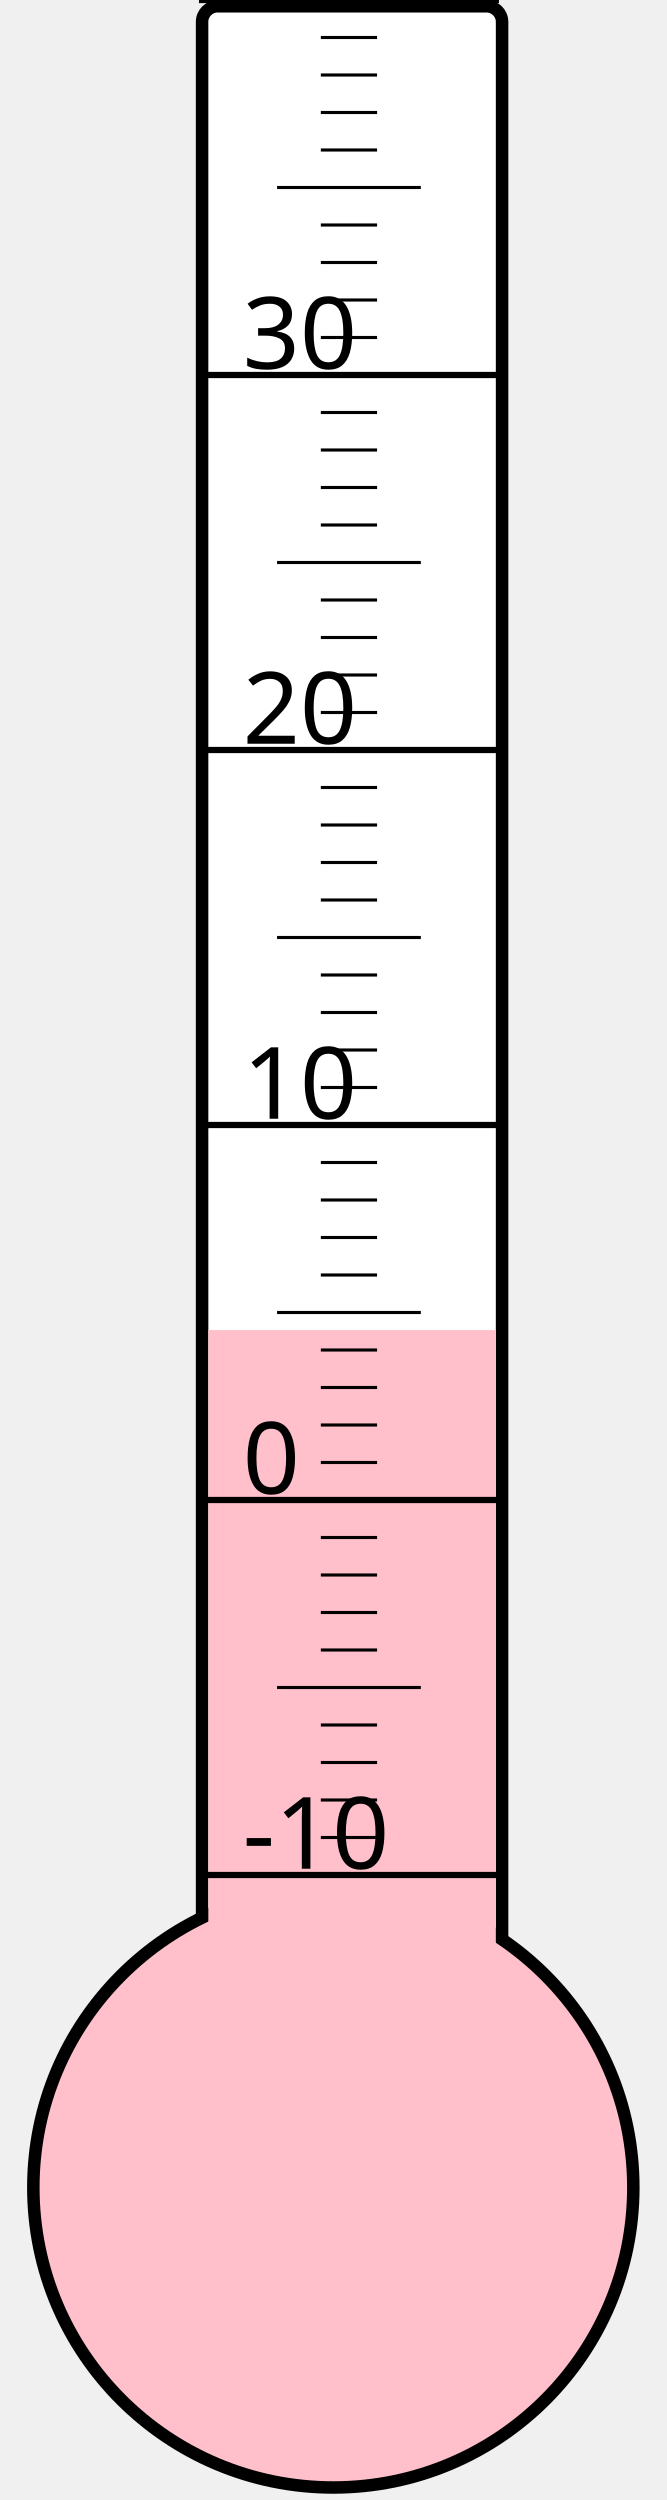
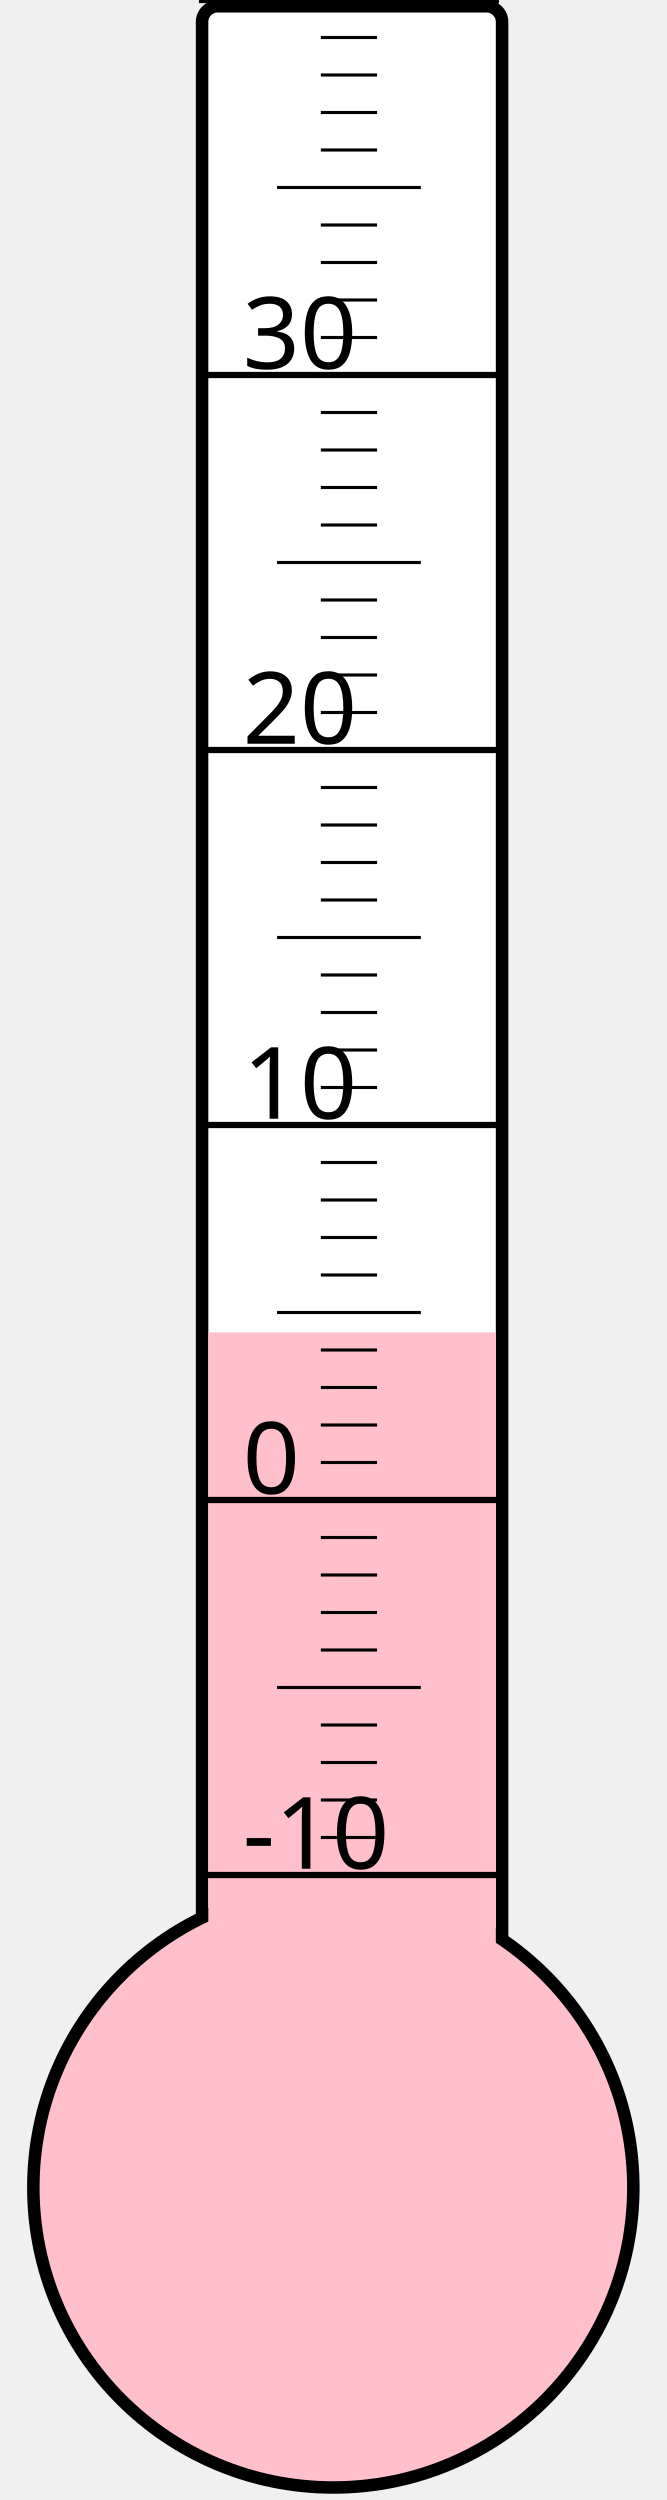
<svg xmlns="http://www.w3.org/2000/svg" width="40px" height="150px" viewBox="0 0 200 800">
  <rect width="200" height="800" x="0" y="0" style="fill: #ffffeb; fill-opacity: 0;" />
  <rect width="96" height="680" x="58" y="2" rx="5" ry="5" style="fill: white; fill-opacity: 1; stroke: black; stroke-width: 4;" />
  <circle cx="100" cy="700" r="96" style="fill: pink; stroke: black; stroke-width: 4;" />
-   <rect width="92" height="274.375" x="60" y="425.625" style="fill: pink; fill-opacity: 1; stroke-width: 0;" />
+   <rect width="92" height="273.625" x="60" y="426.375" style="fill: pink; fill-opacity: 1; stroke-width: 0;" />
  <text x="71" y="598" style="font-family: sans-serif; font-size: 24pt;">-10</text>
  <text x="71" y="478" style="font-family: sans-serif; font-size: 24pt;">0</text>
  <text x="71" y="358" style="font-family: sans-serif; font-size: 24pt;">10</text>
  <text x="71" y="238" style="font-family: sans-serif; font-size: 24pt;">20</text>
  <text x="71" y="118" style="font-family: sans-serif; font-size: 24pt;">30</text>
  <g style="stroke: black;">
    <line x1="57" y1="600" x2="153" y2="600" style="stroke-width: 2;" />
    <line x1="96" y1="588" x2="114" y2="588" style="stroke-width: 1;" />
    <line x1="96" y1="576" x2="114" y2="576" style="stroke-width: 1;" />
    <line x1="96" y1="564" x2="114" y2="564" style="stroke-width: 1;" />
    <line x1="96" y1="552" x2="114" y2="552" style="stroke-width: 1;" />
    <line x1="82" y1="540" x2="128" y2="540" style="stroke-width: 1;" />
    <line x1="96" y1="528" x2="114" y2="528" style="stroke-width: 1;" />
    <line x1="96" y1="516" x2="114" y2="516" style="stroke-width: 1;" />
    <line x1="96" y1="504" x2="114" y2="504" style="stroke-width: 1;" />
    <line x1="96" y1="492" x2="114" y2="492" style="stroke-width: 1;" />
    <line x1="57" y1="480" x2="153" y2="480" style="stroke-width: 2;" />
    <line x1="96" y1="468" x2="114" y2="468" style="stroke-width: 1;" />
    <line x1="96" y1="456" x2="114" y2="456" style="stroke-width: 1;" />
    <line x1="96" y1="444" x2="114" y2="444" style="stroke-width: 1;" />
    <line x1="96" y1="432" x2="114" y2="432" style="stroke-width: 1;" />
    <line x1="82" y1="420" x2="128" y2="420" style="stroke-width: 1;" />
    <line x1="96" y1="408" x2="114" y2="408" style="stroke-width: 1;" />
    <line x1="96" y1="396" x2="114" y2="396" style="stroke-width: 1;" />
    <line x1="96" y1="384" x2="114" y2="384" style="stroke-width: 1;" />
    <line x1="96" y1="372" x2="114" y2="372" style="stroke-width: 1;" />
    <line x1="57" y1="360" x2="153" y2="360" style="stroke-width: 2;" />
    <line x1="96" y1="348" x2="114" y2="348" style="stroke-width: 1;" />
    <line x1="96" y1="336" x2="114" y2="336" style="stroke-width: 1;" />
    <line x1="96" y1="324" x2="114" y2="324" style="stroke-width: 1;" />
    <line x1="96" y1="312" x2="114" y2="312" style="stroke-width: 1;" />
    <line x1="82" y1="300" x2="128" y2="300" style="stroke-width: 1;" />
    <line x1="96" y1="288" x2="114" y2="288" style="stroke-width: 1;" />
    <line x1="96" y1="276" x2="114" y2="276" style="stroke-width: 1;" />
    <line x1="96" y1="264" x2="114" y2="264" style="stroke-width: 1;" />
    <line x1="96" y1="252" x2="114" y2="252" style="stroke-width: 1;" />
    <line x1="57" y1="240" x2="153" y2="240" style="stroke-width: 2;" />
    <line x1="96" y1="228" x2="114" y2="228" style="stroke-width: 1;" />
    <line x1="96" y1="216" x2="114" y2="216" style="stroke-width: 1;" />
    <line x1="96" y1="204" x2="114" y2="204" style="stroke-width: 1;" />
    <line x1="96" y1="192" x2="114" y2="192" style="stroke-width: 1;" />
    <line x1="82" y1="180" x2="128" y2="180" style="stroke-width: 1;" />
    <line x1="96" y1="168" x2="114" y2="168" style="stroke-width: 1;" />
    <line x1="96" y1="156" x2="114" y2="156" style="stroke-width: 1;" />
    <line x1="96" y1="144" x2="114" y2="144" style="stroke-width: 1;" />
    <line x1="96" y1="132" x2="114" y2="132" style="stroke-width: 1;" />
    <line x1="57" y1="120" x2="153" y2="120" style="stroke-width: 2;" />
    <line x1="96" y1="108" x2="114" y2="108" style="stroke-width: 1;" />
    <line x1="96" y1="96" x2="114" y2="96" style="stroke-width: 1;" />
    <line x1="96" y1="84" x2="114" y2="84" style="stroke-width: 1;" />
    <line x1="96" y1="72" x2="114" y2="72" style="stroke-width: 1;" />
    <line x1="82" y1="60" x2="128" y2="60" style="stroke-width: 1;" />
    <line x1="96" y1="48" x2="114" y2="48" style="stroke-width: 1;" />
    <line x1="96" y1="36" x2="114" y2="36" style="stroke-width: 1;" />
    <line x1="96" y1="24" x2="114" y2="24" style="stroke-width: 1;" />
    <line x1="96" y1="12" x2="114" y2="12" style="stroke-width: 1;" />
    <line x1="57" y1="0" x2="153" y2="0" style="stroke-width: 2;" />
  </g>
</svg>
